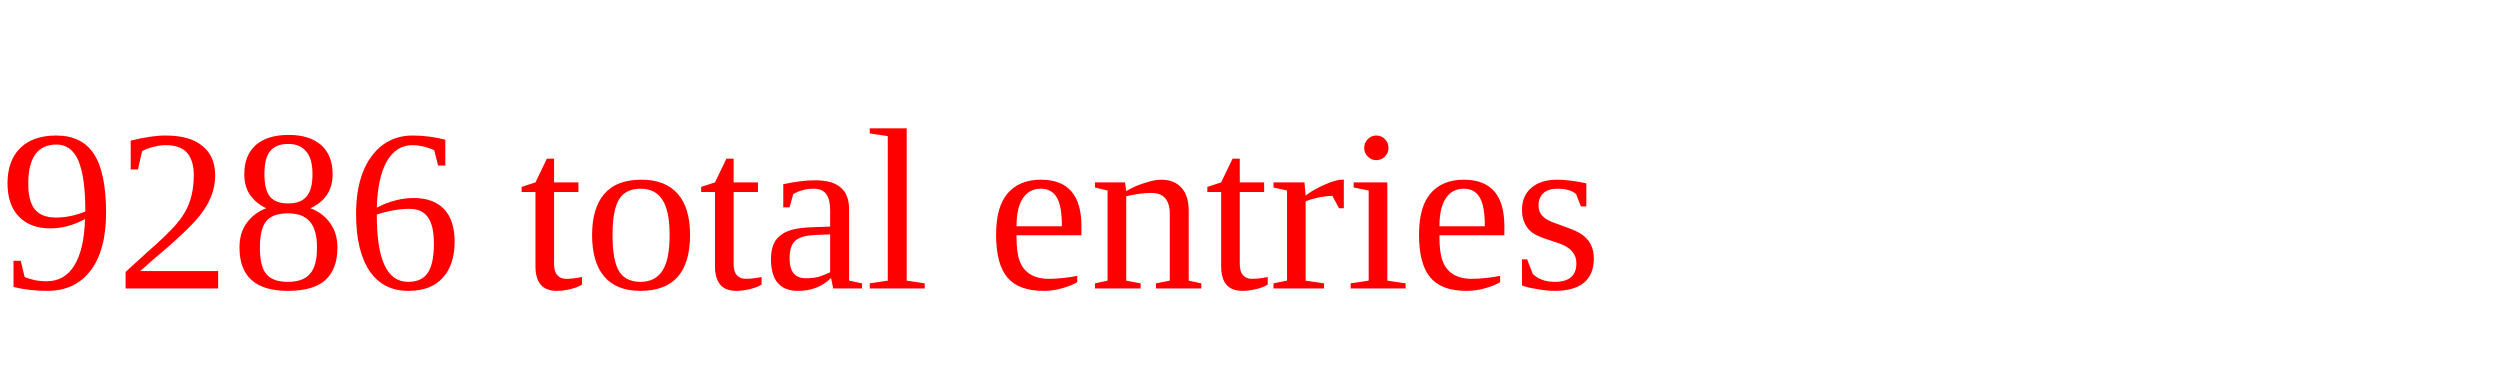
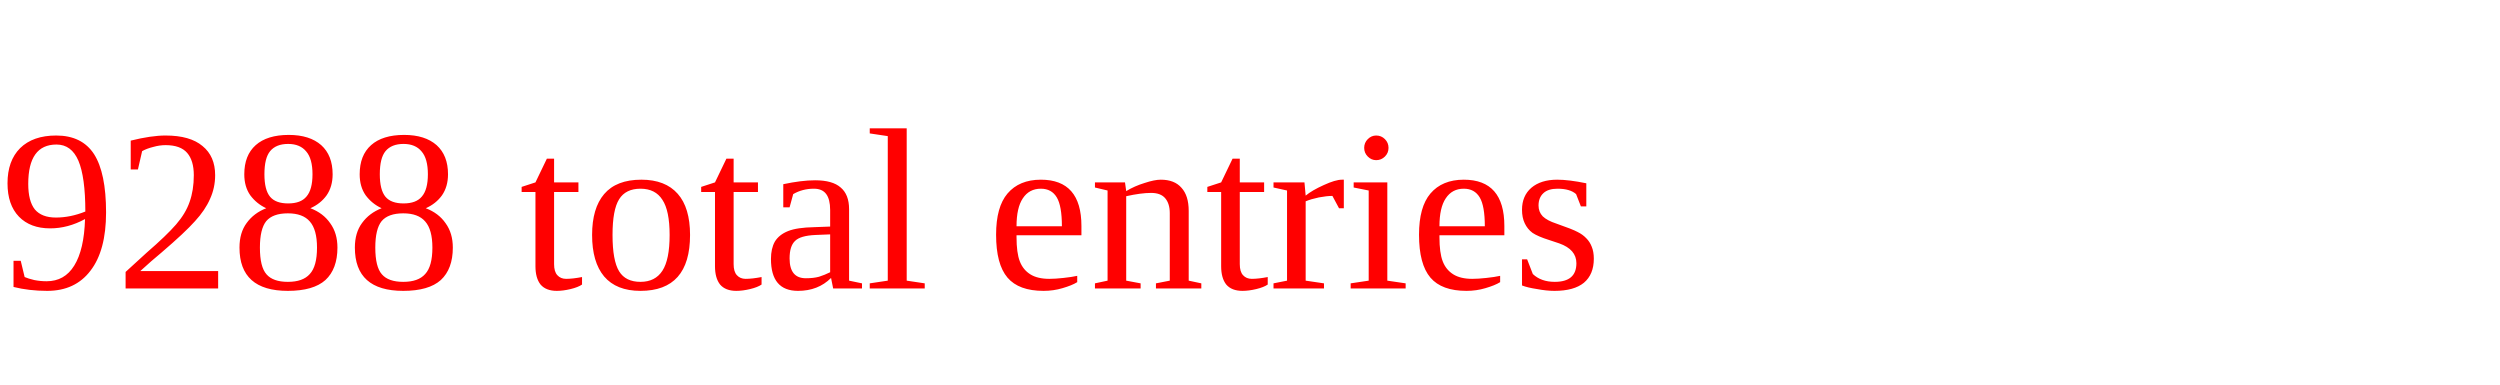
<svg xmlns="http://www.w3.org/2000/svg" height="20" width="130" version="1.1">
-   <text x="0" y="15" fill="red">9286 total entries</text>
+   <text x="0" y="15" fill="red">9288 total entries</text>
</svg>
